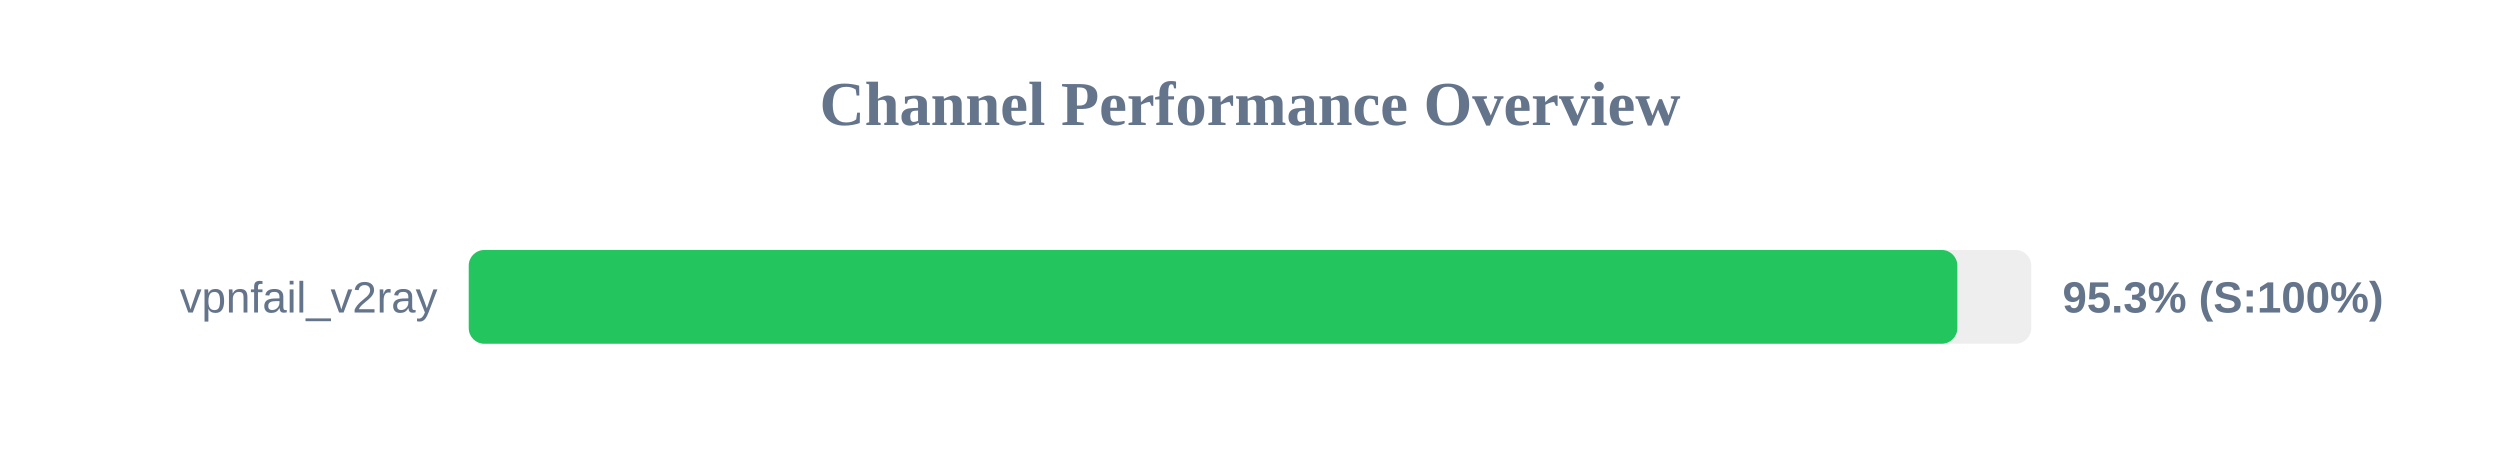
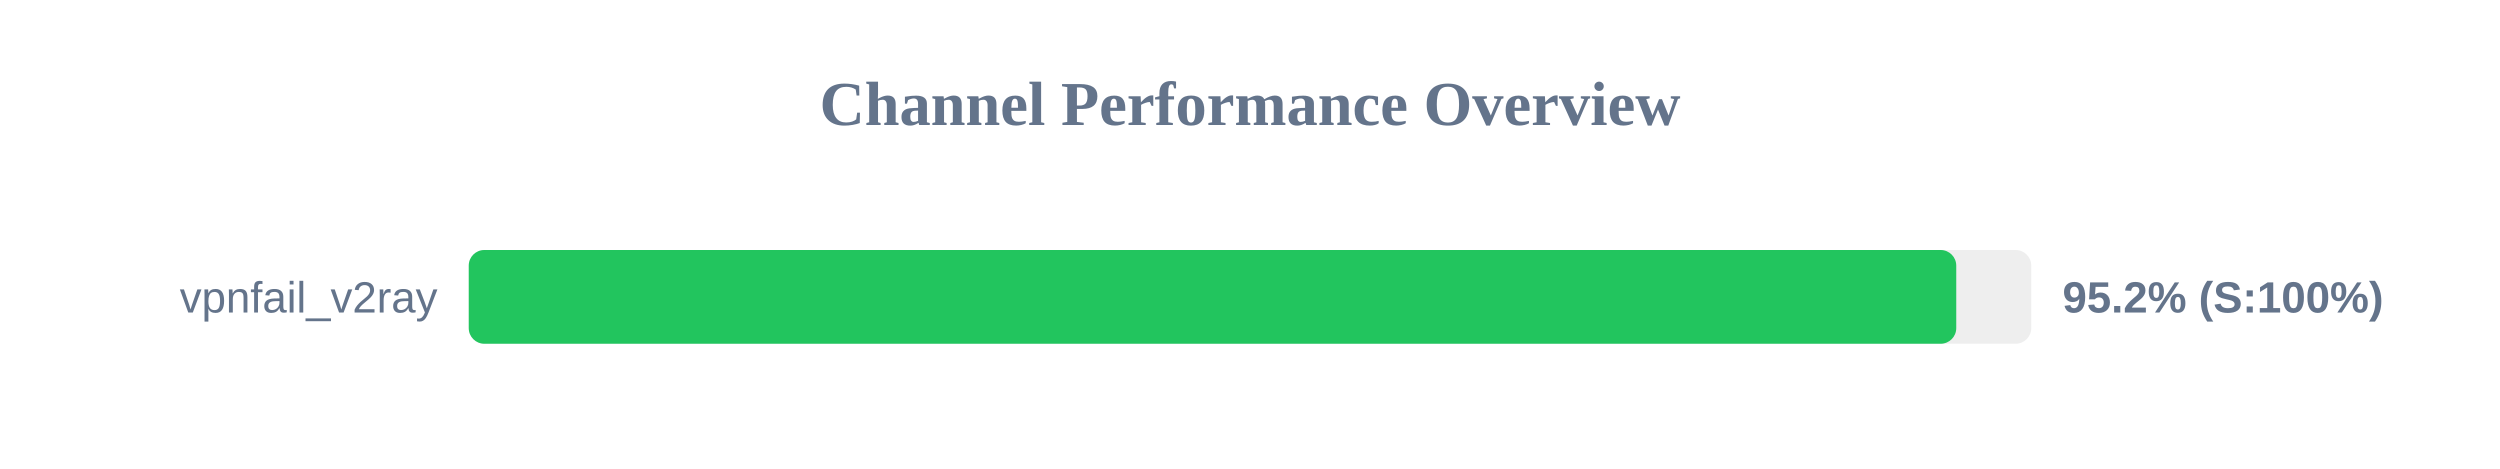
<svg xmlns="http://www.w3.org/2000/svg" width="800" height="150" version="1.1">
  <style>
        .row { font: 14px Arial; fill: #64748b; }
        .score { font: bold 14px Arial; fill: #64748b; }
    </style>
  <text x="400" y="40" text-anchor="middle" font-size="20px" font-weight="bold" fill="#64748b">Channel Performance Overview</text>
  <rect x="150" y="80" width="500" height="30" fill="#eee" rx="5" />
-   <rect x="150" y="80" width="476.35" height="30" fill="#22c55e" rx="5" />
+   <rect x="150" y="80" width="476.0" height="30" fill="#22c55e" rx="5" />
  <text x="140" y="100" text-anchor="end" class="row">vpnfail_v2ray</text>
-   <text x="660" y="100" text-anchor="start" class="score">95.3% (S:100%)</text>
+   <text x="660" y="100" text-anchor="start" class="score">95.2% (S:100%)</text>
</svg>
